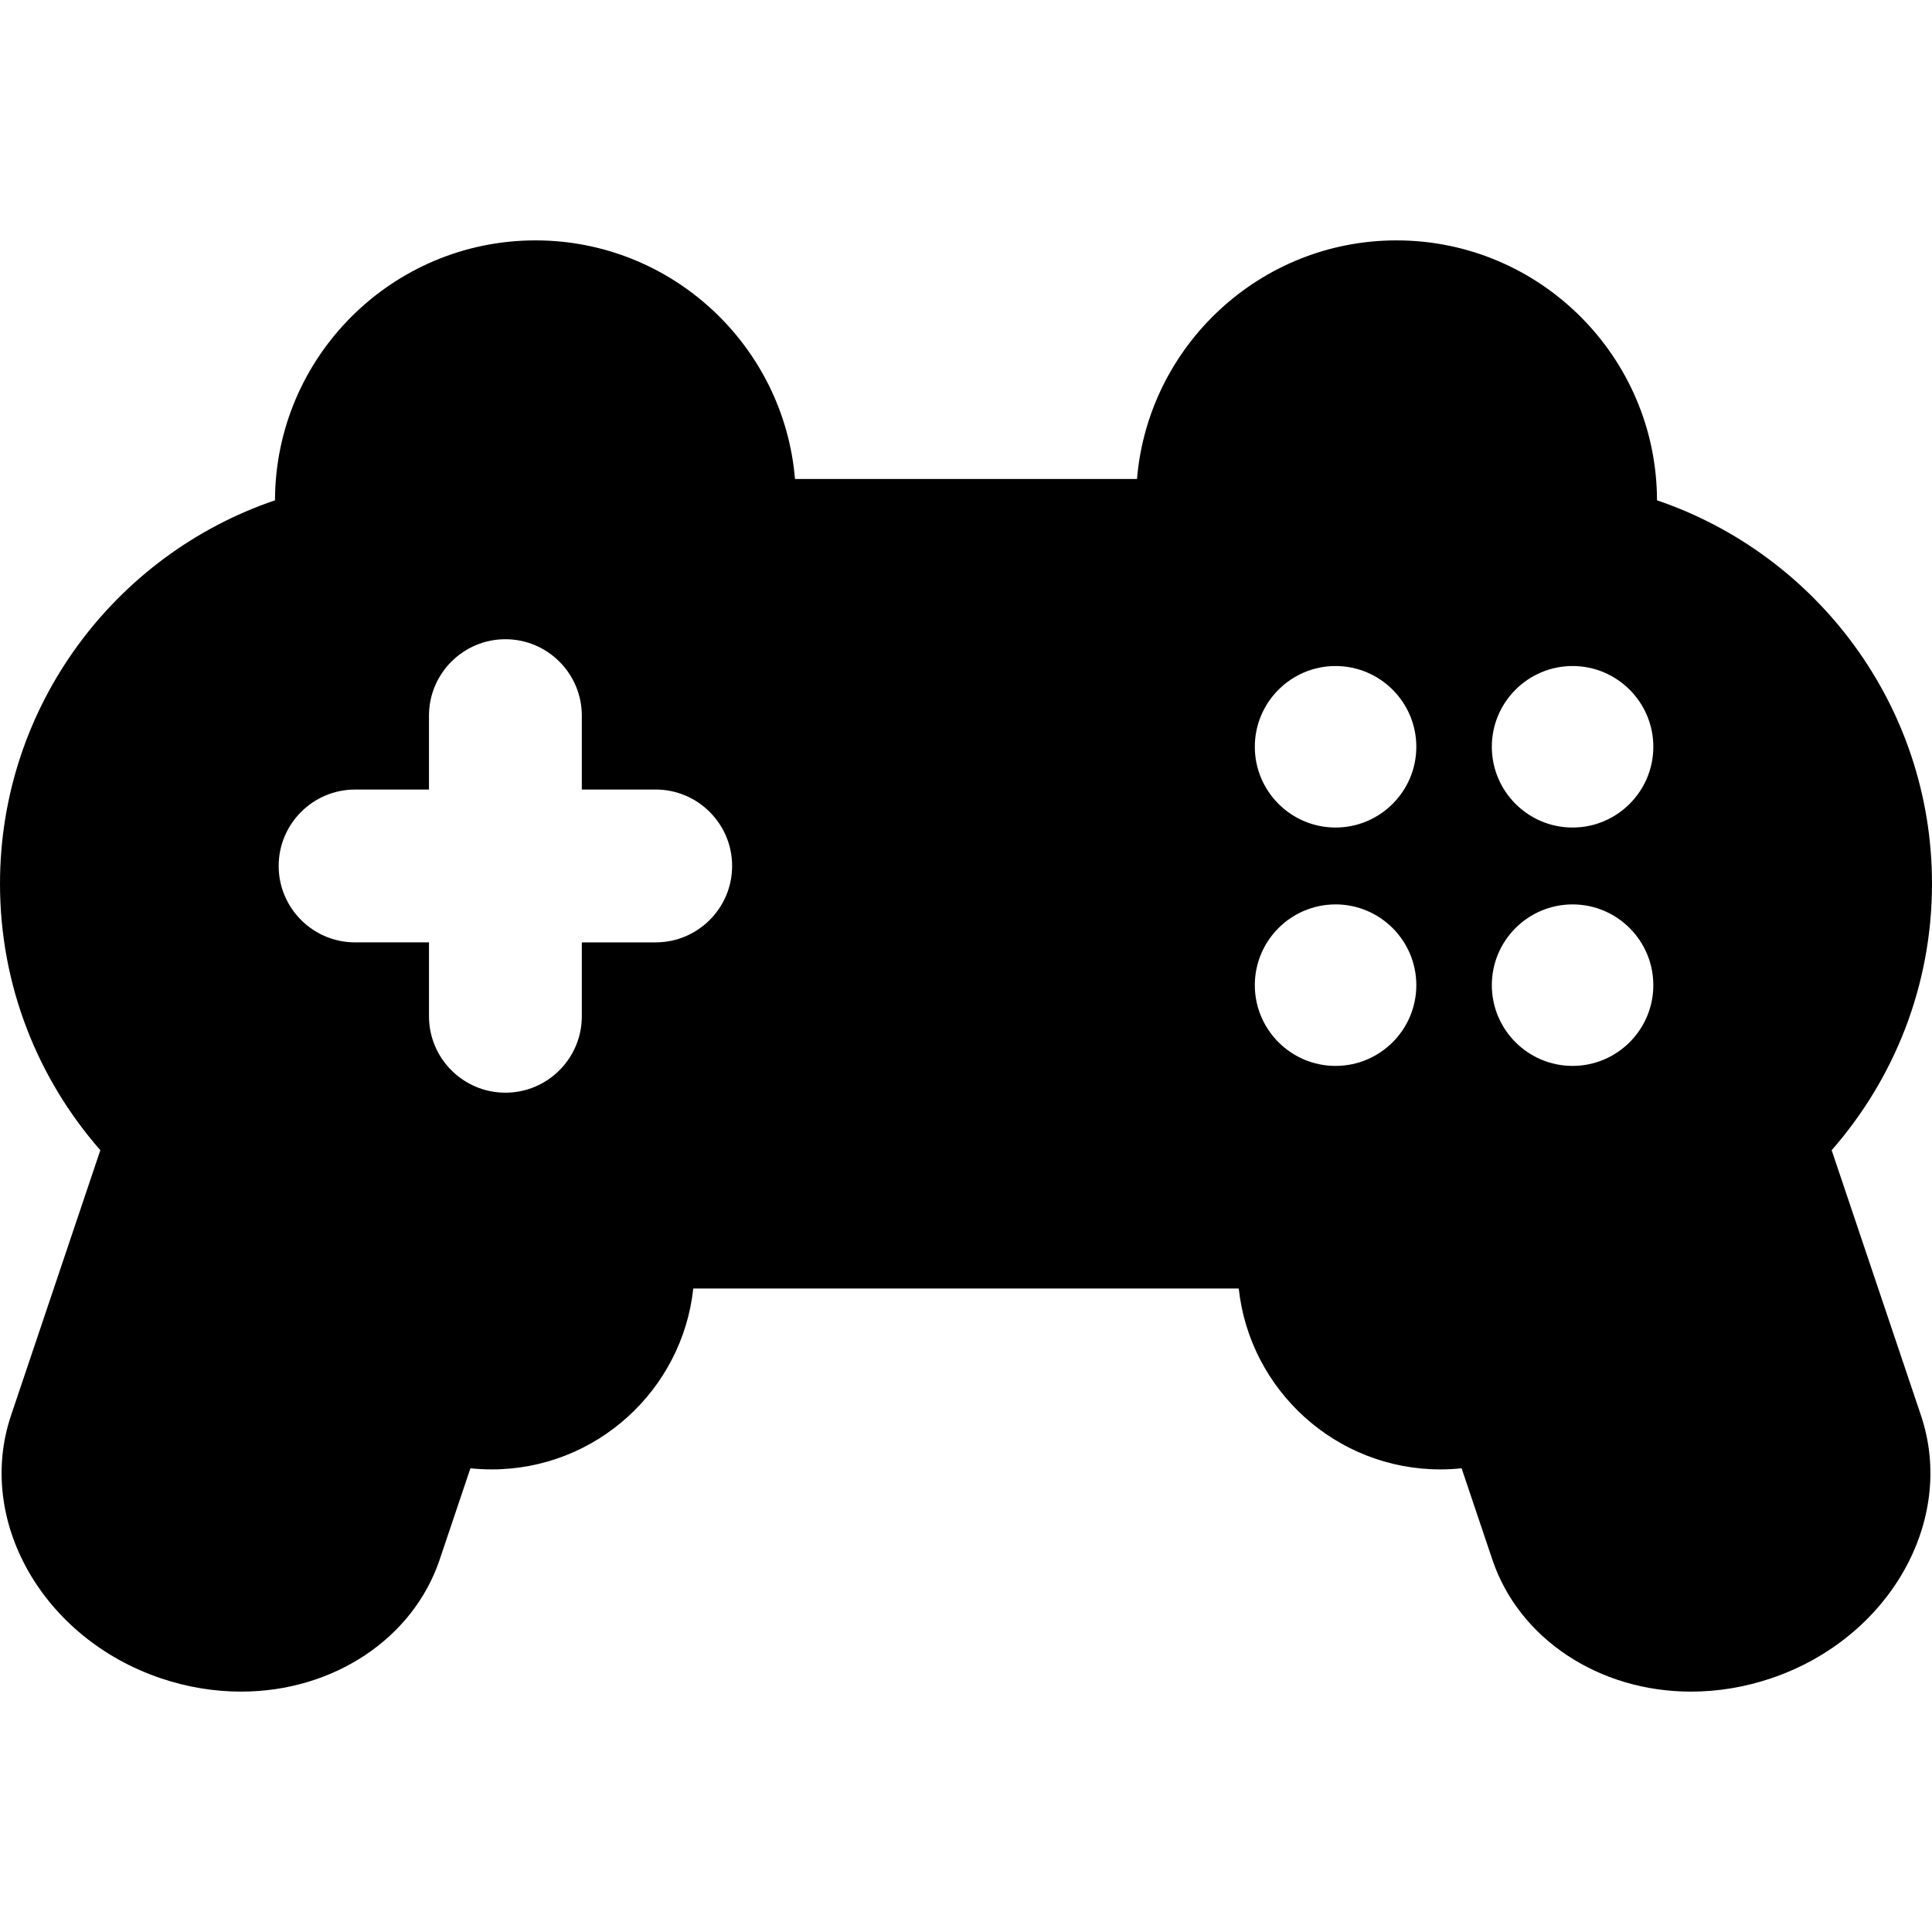
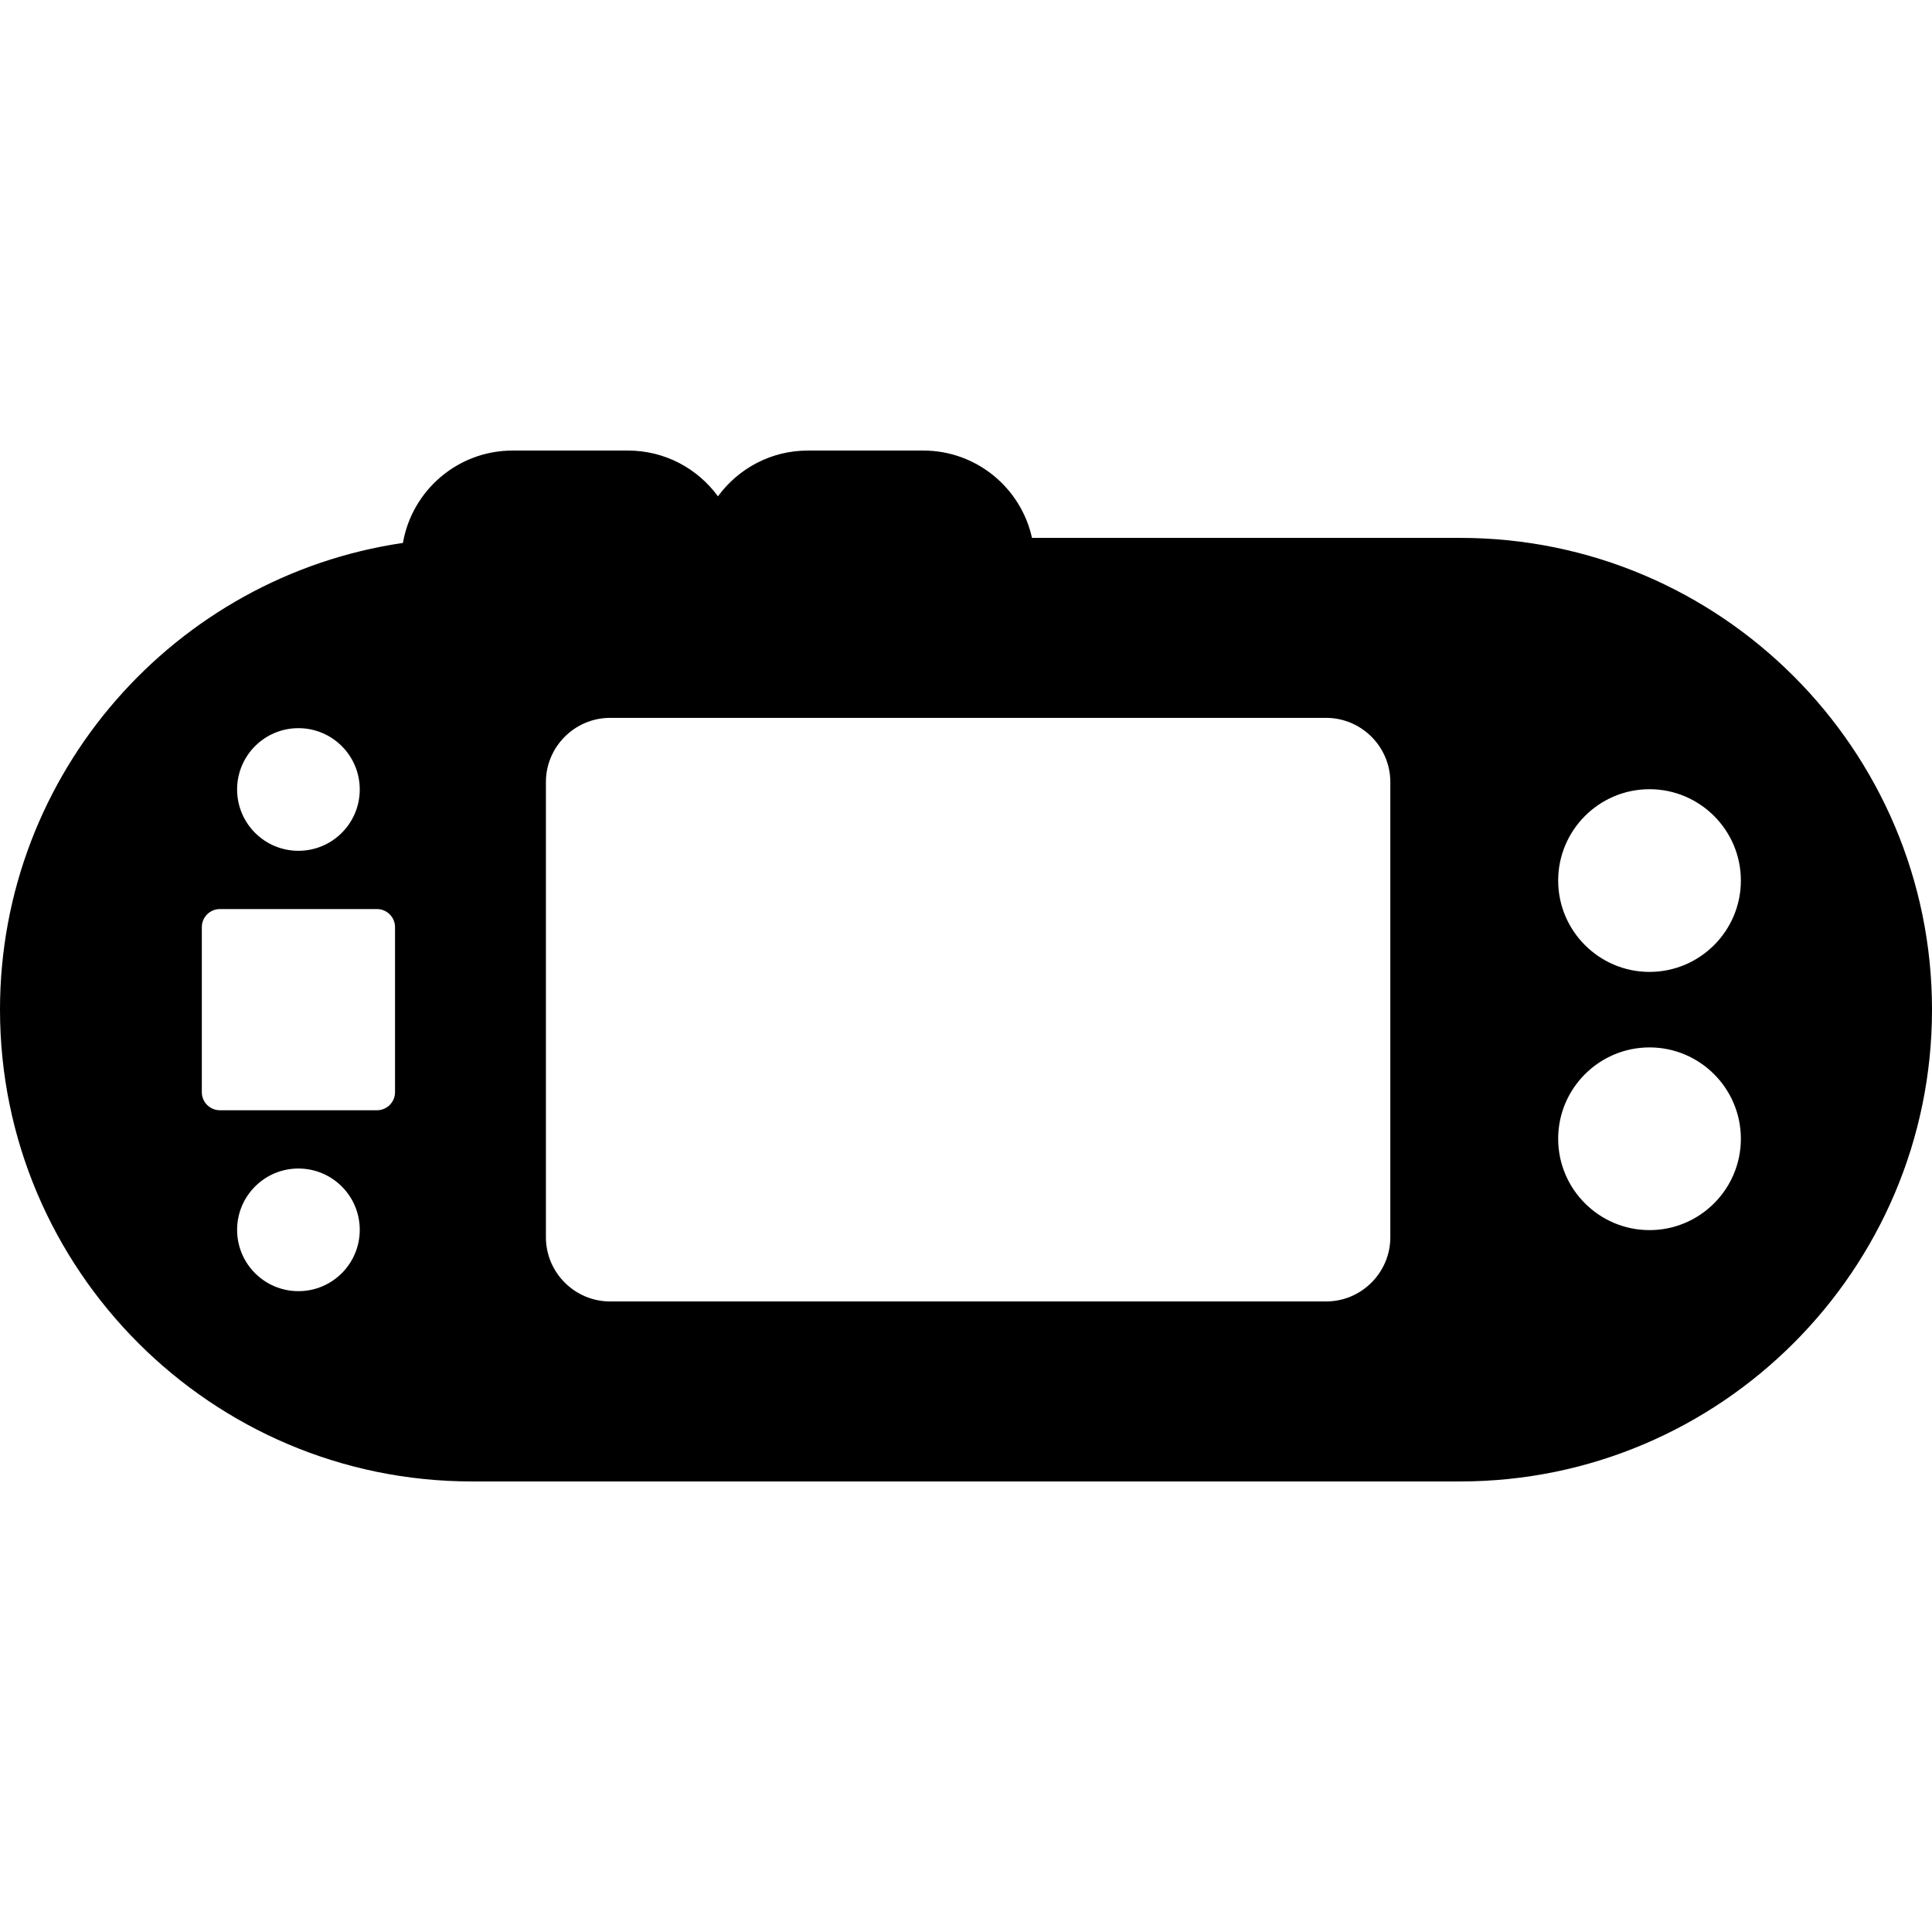
- <svg xmlns="http://www.w3.org/2000/svg" viewBox="0 0 440.89 440.89">
-   <path d="M417.992 262.48c14.248-16.258 22.898-37.54 22.898-60.805 0-40.58-26.302-75.13-62.754-87.5-.072-32.72-26.71-59.318-59.446-59.318-31.095 0-56.674 24.002-59.223 54.45h-78.044c-2.55-30.448-28.128-54.45-59.223-54.45-32.736 0-59.374 26.598-59.446 59.318C26.302 126.545 0 161.095 0 201.675c0 23.265 8.65 44.546 22.898 60.804L2.52 323c-8.083 24.01 7.277 50.93 34.242 60.01 5.96 2.005 12.102 3.023 18.255 3.023 21.038 0 39.246-12.097 45.31-30.102l7.024-20.862c1.596.167 3.213.255 4.85.255 23.83 0 43.506-18.105 46.008-41.28h124.477c2.502 23.175 22.177 41.28 46.007 41.28 1.638 0 3.255-.088 4.85-.255l7.025 20.863c6.063 18.004 24.27 30.102 45.31 30.103h.002c6.15 0 12.29-1.018 18.25-3.024 26.965-9.08 42.326-36 34.242-60.01l-20.38-60.52zm-268.355-47.425h-16.864v16.864c0 9.614-7.823 17.437-17.438 17.437s-17.438-7.823-17.438-17.438v-16.865H81.032c-9.615 0-17.438-7.823-17.438-17.438s7.823-17.438 17.438-17.438h16.864v-16.865c0-9.615 7.823-17.438 17.438-17.438s17.438 7.823 17.438 17.438v16.864h16.864c9.615 0 17.438 7.822 17.438 17.437s-7.822 17.438-17.437 17.438zm155.145 28.19c-10.16 0-18.428-8.268-18.428-18.43s8.267-18.427 18.428-18.427 18.428 8.267 18.428 18.428-8.267 18.428-18.428 18.428zm0-54.398c-10.16 0-18.428-8.267-18.428-18.428s8.267-18.43 18.428-18.43 18.428 8.268 18.428 18.43-8.267 18.427-18.428 18.427zm54.086 54.397c-10.16 0-18.428-8.267-18.428-18.428s8.267-18.428 18.428-18.428 18.428 8.267 18.428 18.428-8.267 18.428-18.428 18.428zm0-54.397c-10.16 0-18.428-8.267-18.428-18.428s8.267-18.43 18.428-18.43 18.428 8.268 18.428 18.43-8.267 18.427-18.428 18.427z" />
+ <svg xmlns="http://www.w3.org/2000/svg" viewBox="0 0 451.489 451.489">
+   <path d="M341.24 125.698H241.167c-2.566-11.656-12.97-20.407-25.388-20.407h-27c-8.618 0-16.267 4.22-21 10.696-4.733-6.477-12.382-10.695-21-10.695h-27c-12.83 0-23.513 9.346-25.617 21.585C40.97 134.685 0 180.62 0 235.948c0 60.792 49.458 110.25 110.25 110.25h230.99c60.79 0 110.25-49.458 110.25-110.25s-49.46-110.25-110.25-110.25zm-271.5 44.466c7.913 0 14.33 6.416 14.33 14.33s-6.417 14.33-14.33 14.33c-7.915 0-14.33-6.416-14.33-14.33s6.415-14.33 14.33-14.33zm0 131.568c-7.915 0-14.33-6.416-14.33-14.33s6.415-14.33 14.33-14.33c7.913 0 14.33 6.416 14.33 14.33s-6.417 14.33-14.33 14.33zm22.573-46.49a4.226 4.226 0 0 1-4.213 4.214H51.377a4.226 4.226 0 0 1-4.213-4.213v-38.59a4.226 4.226 0 0 1 4.213-4.214H88.1a4.226 4.226 0 0 1 4.213 4.212v38.59zm232.592 33.894c0 8.25-6.75 15-15 15H142.572c-8.25 0-15-6.75-15-15V182.76c0-8.25 6.75-15 15-15h167.333c8.25 0 15 6.75 15 15v106.376zm60.572-1.67c-11.77 0-21.348-9.576-21.348-21.347 0-11.772 9.576-21.35 21.347-21.35 11.77 0 21.348 9.578 21.348 21.35 0 11.77-9.577 21.347-21.348 21.347zm0-60.34c-11.77 0-21.348-9.578-21.348-21.35 0-11.77 9.576-21.347 21.347-21.347 11.77 0 21.348 9.576 21.348 21.347 0 11.77-9.577 21.348-21.348 21.348z" />
</svg>
